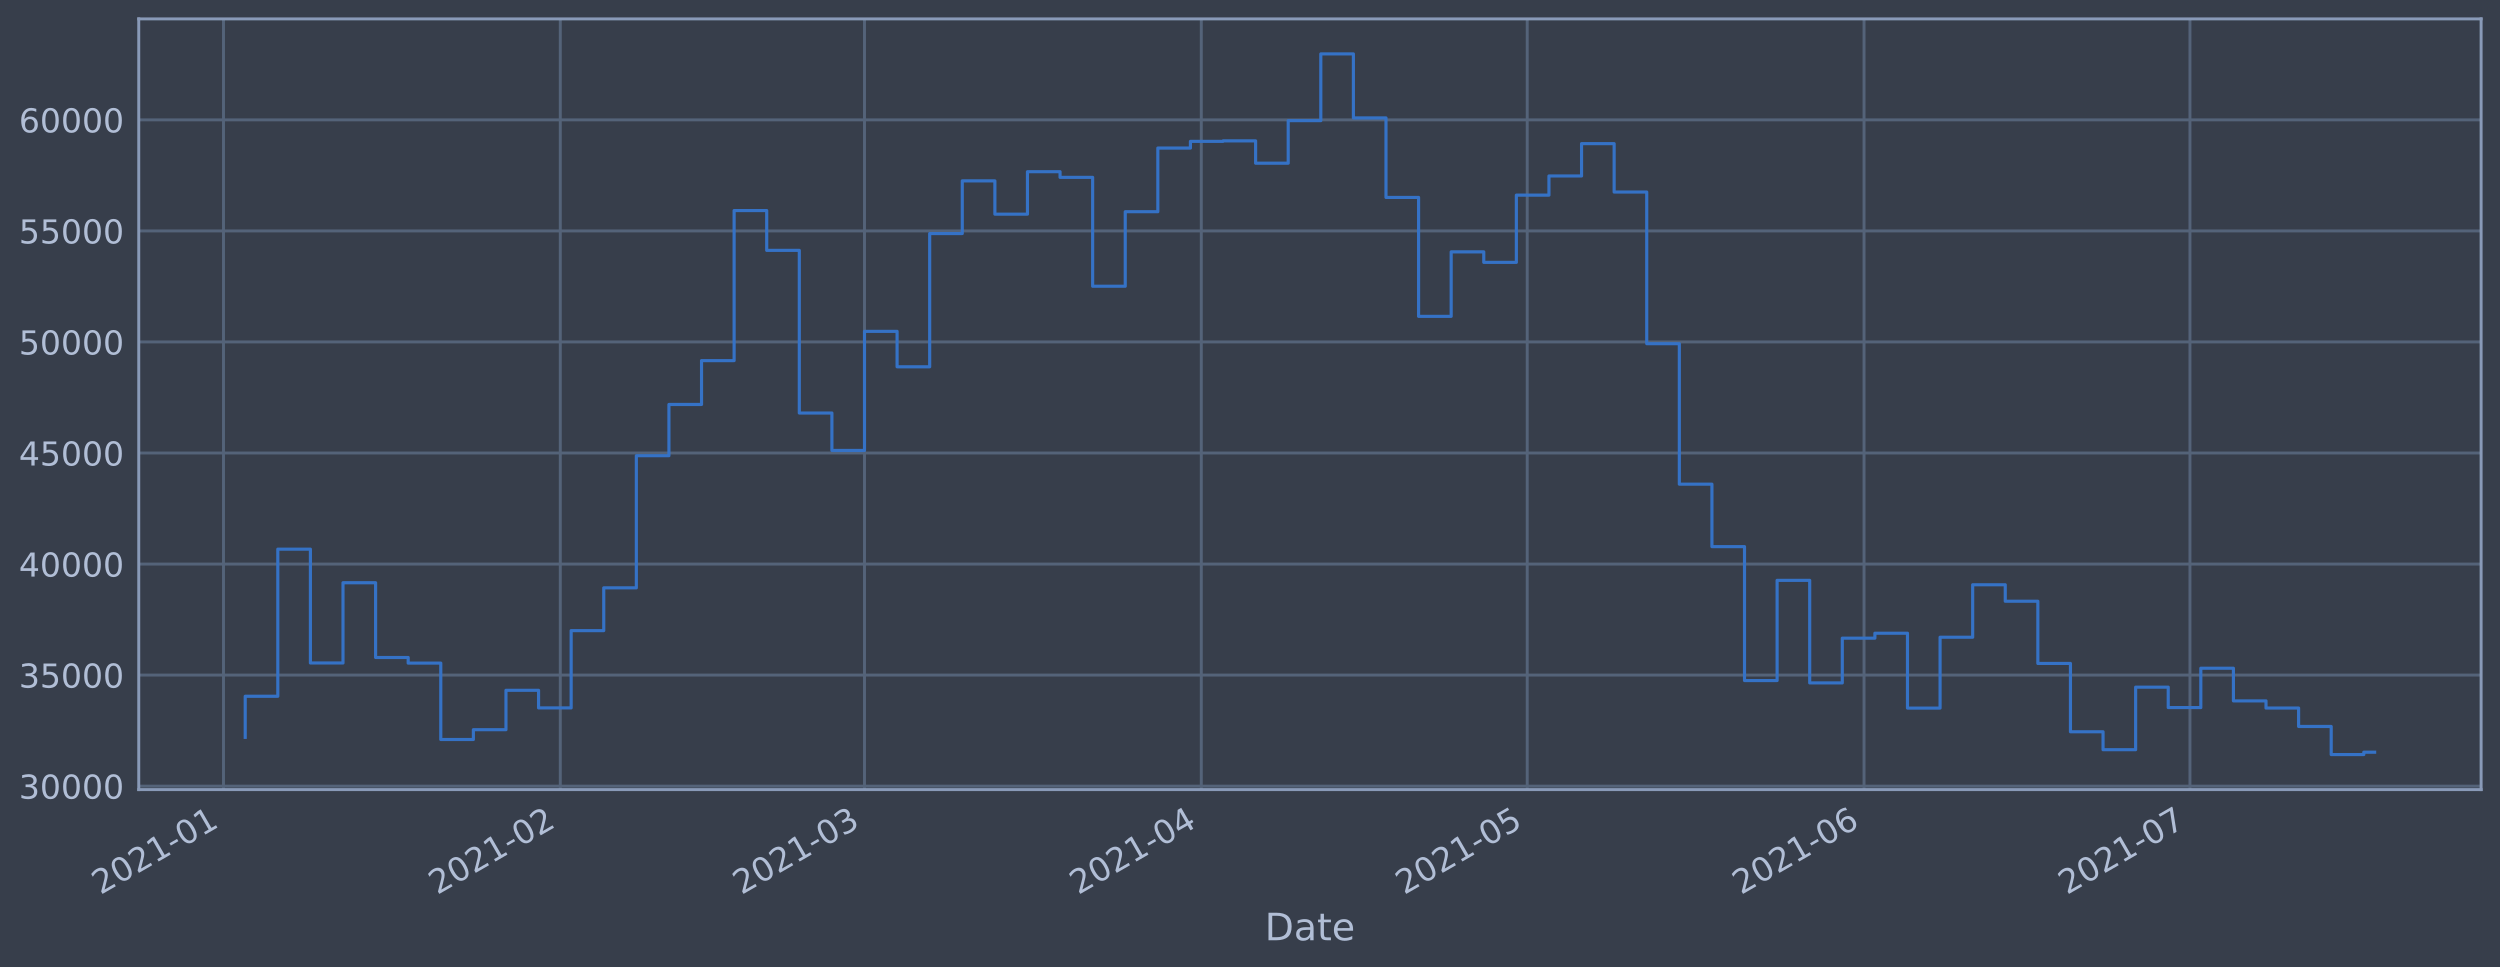
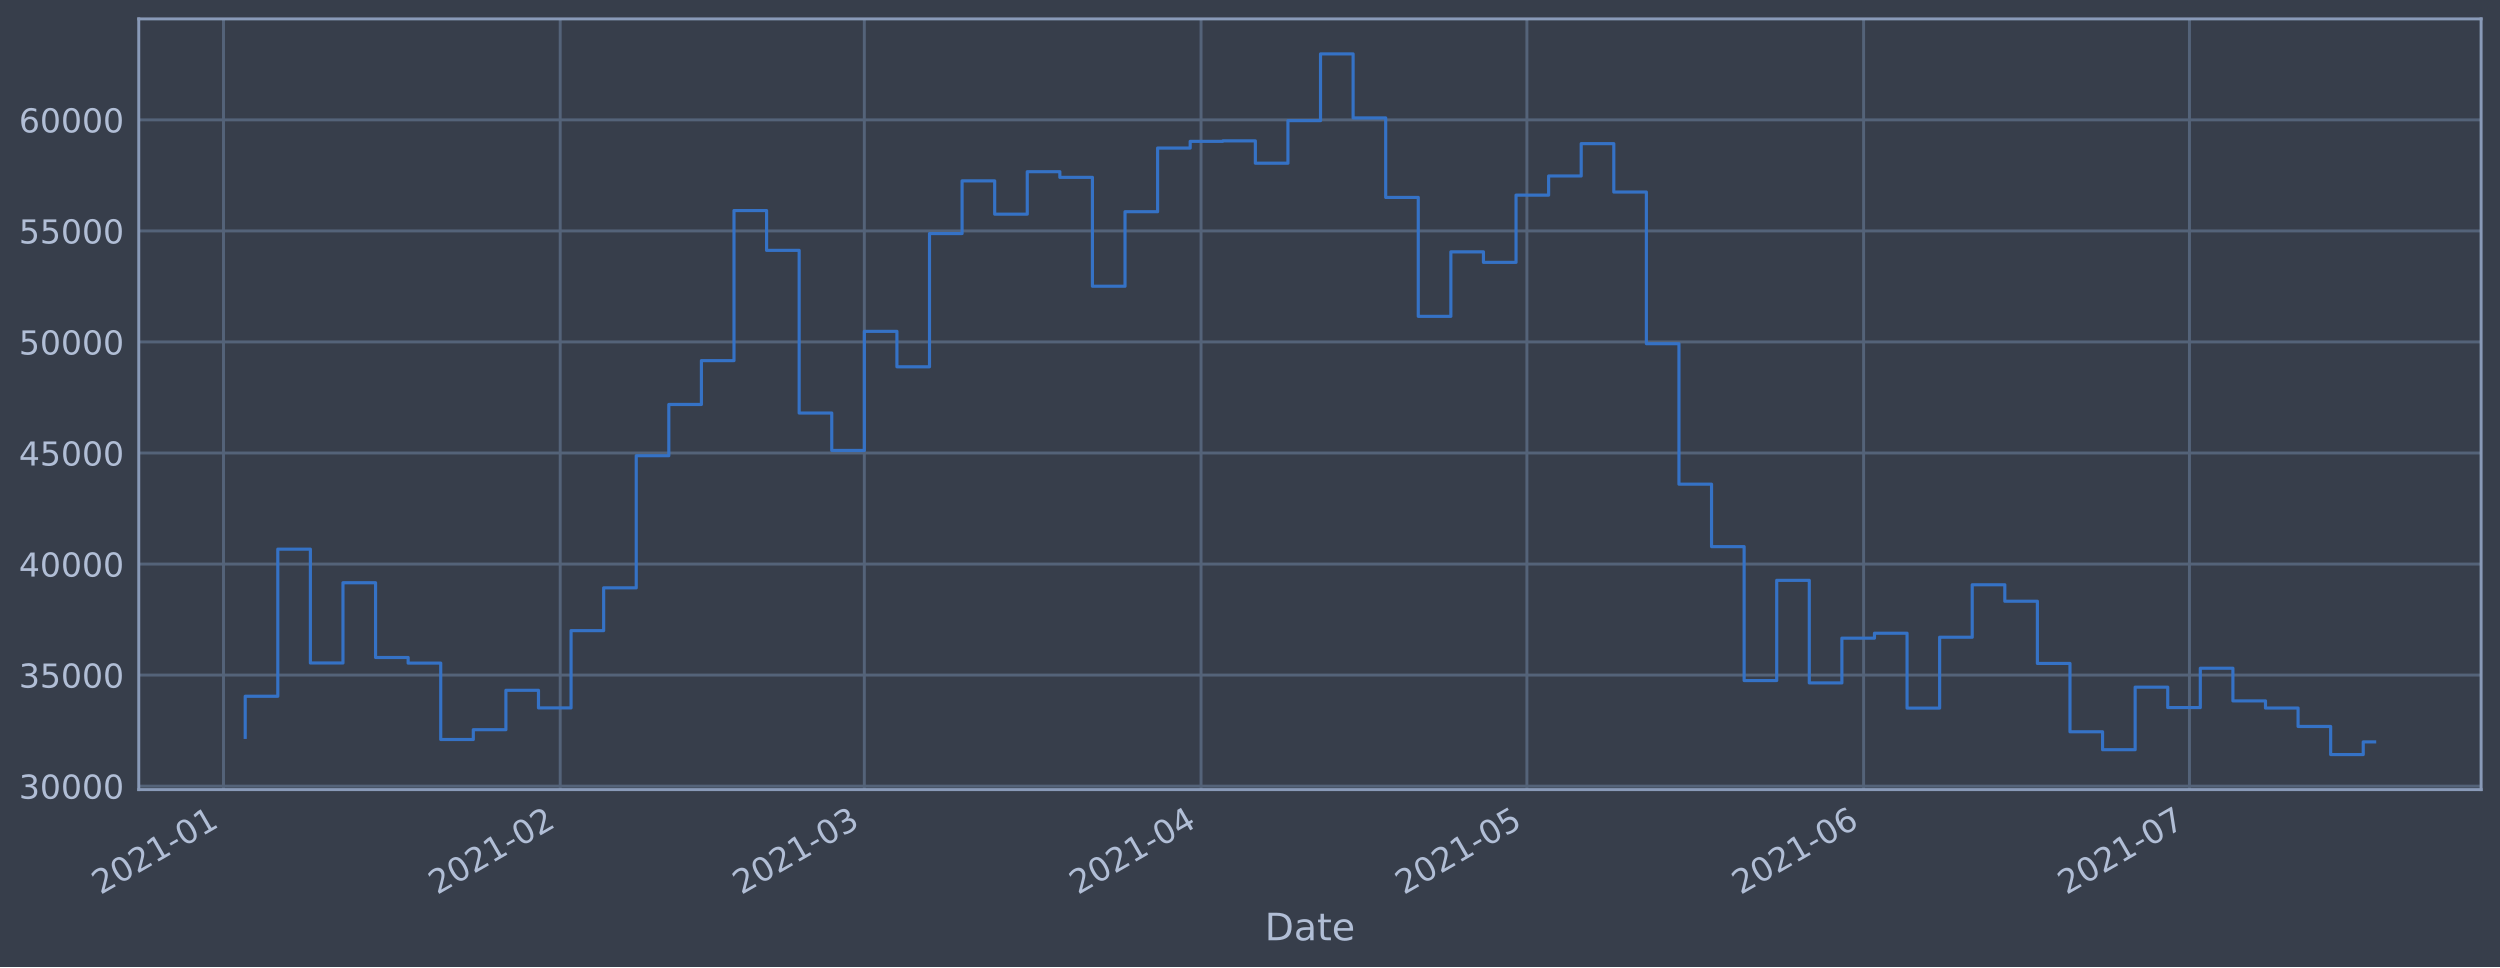
<svg xmlns="http://www.w3.org/2000/svg" xmlns:xlink="http://www.w3.org/1999/xlink" height="368.58pt" version="1.1" viewBox="0 0 952.884 368.58" width="952.884pt">
  <defs>
    <style type="text/css">*{stroke-linecap:butt;stroke-linejoin:round;}</style>
  </defs>
  <g id="figure_1">
    <g id="patch_1">
      <path d="M 0 368.58  L 952.884 368.58  L 952.884 0  L 0 0  z " style="fill:#373e4b;" />
    </g>
    <g id="axes_1">
      <g id="patch_2">
        <path d="M 52.884 300.96  L 945.684 300.96  L 945.684 7.2  L 52.884 7.2  z " style="fill:#373e4b;" />
      </g>
      <g id="matplotlib.axis_1">
        <g id="xtick_1">
          <g id="line2d_1">
-             <path clip-path="url(#p3771dc0e1d)" d="M 85.184 300.96  L 85.184 7.2  " style="fill:none;stroke:#546379;stroke-linecap:square;stroke-width:1.12;" />
+             <path clip-path="url(#pdaacba702a)" d="M 85.186 300.96  L 85.186 7.2  " style="fill:none;stroke:#546379;stroke-linecap:square;stroke-width:1.12;" />
          </g>
          <g id="line2d_2" />
          <g id="text_1">
-             <g style="fill:#b1bed6;" transform="translate(38.28023 341.1745)rotate(-30)scale(0.126 -0.126)">
+             <g style="fill:#b1bed6;" transform="translate(38.28237 341.1745)rotate(-30)scale(0.126 -0.126)">
              <defs>
                <path d="M 1228 531  L 3431 531  L 3431 0  L 469 0  L 469 531  Q 828 903 1448 1529  Q 2069 2156 2228 2338  Q 2531 2678 2651 2914  Q 2772 3150 2772 3378  Q 2772 3750 2511 3984  Q 2250 4219 1831 4219  Q 1534 4219 1204 4116  Q 875 4013 500 3803  L 500 4441  Q 881 4594 1212 4672  Q 1544 4750 1819 4750  Q 2544 4750 2975 4387  Q 3406 4025 3406 3419  Q 3406 3131 3298 2873  Q 3191 2616 2906 2266  Q 2828 2175 2409 1742  Q 1991 1309 1228 531  z " id="DejaVuSans-32" transform="scale(0.015625)" />
                <path d="M 2034 4250  Q 1547 4250 1301 3770  Q 1056 3291 1056 2328  Q 1056 1369 1301 889  Q 1547 409 2034 409  Q 2525 409 2770 889  Q 3016 1369 3016 2328  Q 3016 3291 2770 3770  Q 2525 4250 2034 4250  z M 2034 4750  Q 2819 4750 3233 4129  Q 3647 3509 3647 2328  Q 3647 1150 3233 529  Q 2819 -91 2034 -91  Q 1250 -91 836 529  Q 422 1150 422 2328  Q 422 3509 836 4129  Q 1250 4750 2034 4750  z " id="DejaVuSans-30" transform="scale(0.015625)" />
                <path d="M 794 531  L 1825 531  L 1825 4091  L 703 3866  L 703 4441  L 1819 4666  L 2450 4666  L 2450 531  L 3481 531  L 3481 0  L 794 0  L 794 531  z " id="DejaVuSans-31" transform="scale(0.015625)" />
                <path d="M 313 2009  L 1997 2009  L 1997 1497  L 313 1497  L 313 2009  z " id="DejaVuSans-2d" transform="scale(0.015625)" />
              </defs>
              <use xlink:href="#DejaVuSans-32" />
              <use x="63.623" xlink:href="#DejaVuSans-30" />
              <use x="127.246" xlink:href="#DejaVuSans-32" />
              <use x="190.869" xlink:href="#DejaVuSans-31" />
              <use x="254.492" xlink:href="#DejaVuSans-2d" />
              <use x="290.576" xlink:href="#DejaVuSans-30" />
              <use x="354.199" xlink:href="#DejaVuSans-31" />
            </g>
          </g>
        </g>
        <g id="xtick_2">
          <g id="line2d_3">
-             <path clip-path="url(#p3771dc0e1d)" d="M 213.555 300.96  L 213.555 7.2  " style="fill:none;stroke:#546379;stroke-linecap:square;stroke-width:1.12;" />
+             <path clip-path="url(#pdaacba702a)" d="M 213.524 300.96  L 213.524 7.2  " style="fill:none;stroke:#546379;stroke-linecap:square;stroke-width:1.12;" />
          </g>
          <g id="line2d_4" />
          <g id="text_2">
-             <g style="fill:#b1bed6;" transform="translate(166.6522 341.1745)rotate(-30)scale(0.126 -0.126)">
+             <g style="fill:#b1bed6;" transform="translate(166.6211 341.1745)rotate(-30)scale(0.126 -0.126)">
              <use xlink:href="#DejaVuSans-32" />
              <use x="63.623" xlink:href="#DejaVuSans-30" />
              <use x="127.246" xlink:href="#DejaVuSans-32" />
              <use x="190.869" xlink:href="#DejaVuSans-31" />
              <use x="254.492" xlink:href="#DejaVuSans-2d" />
              <use x="290.576" xlink:href="#DejaVuSans-30" />
              <use x="354.199" xlink:href="#DejaVuSans-32" />
            </g>
          </g>
        </g>
        <g id="xtick_3">
          <g id="line2d_5">
-             <path clip-path="url(#p3771dc0e1d)" d="M 329.504 300.96  L 329.504 7.2  " style="fill:none;stroke:#546379;stroke-linecap:square;stroke-width:1.12;" />
+             <path clip-path="url(#pdaacba702a)" d="M 329.443 300.96  L 329.443 7.2  " style="fill:none;stroke:#546379;stroke-linecap:square;stroke-width:1.12;" />
          </g>
          <g id="line2d_6" />
          <g id="text_3">
-             <g style="fill:#b1bed6;" transform="translate(282.6011 341.1745)rotate(-30)scale(0.126 -0.126)">
+             <g style="fill:#b1bed6;" transform="translate(282.54 341.1745)rotate(-30)scale(0.126 -0.126)">
              <defs>
                <path d="M 2597 2516  Q 3050 2419 3304 2112  Q 3559 1806 3559 1356  Q 3559 666 3084 287  Q 2609 -91 1734 -91  Q 1441 -91 1130 -33  Q 819 25 488 141  L 488 750  Q 750 597 1062 519  Q 1375 441 1716 441  Q 2309 441 2620 675  Q 2931 909 2931 1356  Q 2931 1769 2642 2001  Q 2353 2234 1838 2234  L 1294 2234  L 1294 2753  L 1863 2753  Q 2328 2753 2575 2939  Q 2822 3125 2822 3475  Q 2822 3834 2567 4026  Q 2313 4219 1838 4219  Q 1578 4219 1281 4162  Q 984 4106 628 3988  L 628 4550  Q 988 4650 1302 4700  Q 1616 4750 1894 4750  Q 2613 4750 3031 4423  Q 3450 4097 3450 3541  Q 3450 3153 3228 2886  Q 3006 2619 2597 2516  z " id="DejaVuSans-33" transform="scale(0.015625)" />
              </defs>
              <use xlink:href="#DejaVuSans-32" />
              <use x="63.623" xlink:href="#DejaVuSans-30" />
              <use x="127.246" xlink:href="#DejaVuSans-32" />
              <use x="190.869" xlink:href="#DejaVuSans-31" />
              <use x="254.492" xlink:href="#DejaVuSans-2d" />
              <use x="290.576" xlink:href="#DejaVuSans-30" />
              <use x="354.199" xlink:href="#DejaVuSans-33" />
            </g>
          </g>
        </g>
        <g id="xtick_4">
          <g id="line2d_7">
-             <path clip-path="url(#p3771dc0e1d)" d="M 457.876 300.96  L 457.876 7.2  " style="fill:none;stroke:#546379;stroke-linecap:square;stroke-width:1.12;" />
+             <path clip-path="url(#pdaacba702a)" d="M 457.782 300.96  L 457.782 7.2  " style="fill:none;stroke:#546379;stroke-linecap:square;stroke-width:1.12;" />
          </g>
          <g id="line2d_8" />
          <g id="text_4">
-             <g style="fill:#b1bed6;" transform="translate(410.973 341.1745)rotate(-30)scale(0.126 -0.126)">
+             <g style="fill:#b1bed6;" transform="translate(410.8788 341.1745)rotate(-30)scale(0.126 -0.126)">
              <defs>
                <path d="M 2419 4116  L 825 1625  L 2419 1625  L 2419 4116  z M 2253 4666  L 3047 4666  L 3047 1625  L 3713 1625  L 3713 1100  L 3047 1100  L 3047 0  L 2419 0  L 2419 1100  L 313 1100  L 313 1709  L 2253 4666  z " id="DejaVuSans-34" transform="scale(0.015625)" />
              </defs>
              <use xlink:href="#DejaVuSans-32" />
              <use x="63.623" xlink:href="#DejaVuSans-30" />
              <use x="127.246" xlink:href="#DejaVuSans-32" />
              <use x="190.869" xlink:href="#DejaVuSans-31" />
              <use x="254.492" xlink:href="#DejaVuSans-2d" />
              <use x="290.576" xlink:href="#DejaVuSans-30" />
              <use x="354.199" xlink:href="#DejaVuSans-34" />
            </g>
          </g>
        </g>
        <g id="xtick_5">
          <g id="line2d_9">
-             <path clip-path="url(#p3771dc0e1d)" d="M 582.107 300.96  L 582.107 7.2  " style="fill:none;stroke:#546379;stroke-linecap:square;stroke-width:1.12;" />
+             <path clip-path="url(#pdaacba702a)" d="M 581.981 300.96  L 581.981 7.2  " style="fill:none;stroke:#546379;stroke-linecap:square;stroke-width:1.12;" />
          </g>
          <g id="line2d_10" />
          <g id="text_5">
-             <g style="fill:#b1bed6;" transform="translate(535.204 341.1745)rotate(-30)scale(0.126 -0.126)">
+             <g style="fill:#b1bed6;" transform="translate(535.0776 341.1745)rotate(-30)scale(0.126 -0.126)">
              <defs>
                <path d="M 691 4666  L 3169 4666  L 3169 4134  L 1269 4134  L 1269 2991  Q 1406 3038 1543 3061  Q 1681 3084 1819 3084  Q 2600 3084 3056 2656  Q 3513 2228 3513 1497  Q 3513 744 3044 326  Q 2575 -91 1722 -91  Q 1428 -91 1123 -41  Q 819 9 494 109  L 494 744  Q 775 591 1075 516  Q 1375 441 1709 441  Q 2250 441 2565 725  Q 2881 1009 2881 1497  Q 2881 1984 2565 2268  Q 2250 2553 1709 2553  Q 1456 2553 1204 2497  Q 953 2441 691 2322  L 691 4666  z " id="DejaVuSans-35" transform="scale(0.015625)" />
              </defs>
              <use xlink:href="#DejaVuSans-32" />
              <use x="63.623" xlink:href="#DejaVuSans-30" />
              <use x="127.246" xlink:href="#DejaVuSans-32" />
              <use x="190.869" xlink:href="#DejaVuSans-31" />
              <use x="254.492" xlink:href="#DejaVuSans-2d" />
              <use x="290.576" xlink:href="#DejaVuSans-30" />
              <use x="354.199" xlink:href="#DejaVuSans-35" />
            </g>
          </g>
        </g>
        <g id="xtick_6">
          <g id="line2d_11">
-             <path clip-path="url(#p3771dc0e1d)" d="M 710.479 300.96  L 710.479 7.2  " style="fill:none;stroke:#546379;stroke-linecap:square;stroke-width:1.12;" />
+             <path clip-path="url(#pdaacba702a)" d="M 710.32 300.96  L 710.32 7.2  " style="fill:none;stroke:#546379;stroke-linecap:square;stroke-width:1.12;" />
          </g>
          <g id="line2d_12" />
          <g id="text_6">
-             <g style="fill:#b1bed6;" transform="translate(663.5759 341.1745)rotate(-30)scale(0.126 -0.126)">
+             <g style="fill:#b1bed6;" transform="translate(663.4164 341.1745)rotate(-30)scale(0.126 -0.126)">
              <defs>
                <path d="M 2113 2584  Q 1688 2584 1439 2293  Q 1191 2003 1191 1497  Q 1191 994 1439 701  Q 1688 409 2113 409  Q 2538 409 2786 701  Q 3034 994 3034 1497  Q 3034 2003 2786 2293  Q 2538 2584 2113 2584  z M 3366 4563  L 3366 3988  Q 3128 4100 2886 4159  Q 2644 4219 2406 4219  Q 1781 4219 1451 3797  Q 1122 3375 1075 2522  Q 1259 2794 1537 2939  Q 1816 3084 2150 3084  Q 2853 3084 3261 2657  Q 3669 2231 3669 1497  Q 3669 778 3244 343  Q 2819 -91 2113 -91  Q 1303 -91 875 529  Q 447 1150 447 2328  Q 447 3434 972 4092  Q 1497 4750 2381 4750  Q 2619 4750 2861 4703  Q 3103 4656 3366 4563  z " id="DejaVuSans-36" transform="scale(0.015625)" />
              </defs>
              <use xlink:href="#DejaVuSans-32" />
              <use x="63.623" xlink:href="#DejaVuSans-30" />
              <use x="127.246" xlink:href="#DejaVuSans-32" />
              <use x="190.869" xlink:href="#DejaVuSans-31" />
              <use x="254.492" xlink:href="#DejaVuSans-2d" />
              <use x="290.576" xlink:href="#DejaVuSans-30" />
              <use x="354.199" xlink:href="#DejaVuSans-36" />
            </g>
          </g>
        </g>
        <g id="xtick_7">
          <g id="line2d_13">
-             <path clip-path="url(#p3771dc0e1d)" d="M 834.71 300.96  L 834.71 7.2  " style="fill:none;stroke:#546379;stroke-linecap:square;stroke-width:1.12;" />
+             <path clip-path="url(#pdaacba702a)" d="M 834.518 300.96  L 834.518 7.2  " style="fill:none;stroke:#546379;stroke-linecap:square;stroke-width:1.12;" />
          </g>
          <g id="line2d_14" />
          <g id="text_7">
-             <g style="fill:#b1bed6;" transform="translate(787.8069 341.1745)rotate(-30)scale(0.126 -0.126)">
+             <g style="fill:#b1bed6;" transform="translate(787.6152 341.1745)rotate(-30)scale(0.126 -0.126)">
              <defs>
                <path d="M 525 4666  L 3525 4666  L 3525 4397  L 1831 0  L 1172 0  L 2766 4134  L 525 4134  L 525 4666  z " id="DejaVuSans-37" transform="scale(0.015625)" />
              </defs>
              <use xlink:href="#DejaVuSans-32" />
              <use x="63.623" xlink:href="#DejaVuSans-30" />
              <use x="127.246" xlink:href="#DejaVuSans-32" />
              <use x="190.869" xlink:href="#DejaVuSans-31" />
              <use x="254.492" xlink:href="#DejaVuSans-2d" />
              <use x="290.576" xlink:href="#DejaVuSans-30" />
              <use x="354.199" xlink:href="#DejaVuSans-37" />
            </g>
          </g>
        </g>
        <g id="text_8">
          <g style="fill:#b1bed6;" transform="translate(482.0746 358.3856)scale(0.144 -0.144)">
            <defs>
              <path d="M 1259 4147  L 1259 519  L 2022 519  Q 2988 519 3436 956  Q 3884 1394 3884 2338  Q 3884 3275 3436 3711  Q 2988 4147 2022 4147  L 1259 4147  z M 628 4666  L 1925 4666  Q 3281 4666 3915 4102  Q 4550 3538 4550 2338  Q 4550 1131 3912 565  Q 3275 0 1925 0  L 628 0  L 628 4666  z " id="DejaVuSans-44" transform="scale(0.015625)" />
              <path d="M 2194 1759  Q 1497 1759 1228 1600  Q 959 1441 959 1056  Q 959 750 1161 570  Q 1363 391 1709 391  Q 2188 391 2477 730  Q 2766 1069 2766 1631  L 2766 1759  L 2194 1759  z M 3341 1997  L 3341 0  L 2766 0  L 2766 531  Q 2569 213 2275 61  Q 1981 -91 1556 -91  Q 1019 -91 701 211  Q 384 513 384 1019  Q 384 1609 779 1909  Q 1175 2209 1959 2209  L 2766 2209  L 2766 2266  Q 2766 2663 2505 2880  Q 2244 3097 1772 3097  Q 1472 3097 1187 3025  Q 903 2953 641 2809  L 641 3341  Q 956 3463 1253 3523  Q 1550 3584 1831 3584  Q 2591 3584 2966 3190  Q 3341 2797 3341 1997  z " id="DejaVuSans-61" transform="scale(0.015625)" />
              <path d="M 1172 4494  L 1172 3500  L 2356 3500  L 2356 3053  L 1172 3053  L 1172 1153  Q 1172 725 1289 603  Q 1406 481 1766 481  L 2356 481  L 2356 0  L 1766 0  Q 1100 0 847 248  Q 594 497 594 1153  L 594 3053  L 172 3053  L 172 3500  L 594 3500  L 594 4494  L 1172 4494  z " id="DejaVuSans-74" transform="scale(0.015625)" />
              <path d="M 3597 1894  L 3597 1613  L 953 1613  Q 991 1019 1311 708  Q 1631 397 2203 397  Q 2534 397 2845 478  Q 3156 559 3463 722  L 3463 178  Q 3153 47 2828 -22  Q 2503 -91 2169 -91  Q 1331 -91 842 396  Q 353 884 353 1716  Q 353 2575 817 3079  Q 1281 3584 2069 3584  Q 2775 3584 3186 3129  Q 3597 2675 3597 1894  z M 3022 2063  Q 3016 2534 2758 2815  Q 2500 3097 2075 3097  Q 1594 3097 1305 2825  Q 1016 2553 972 2059  L 3022 2063  z " id="DejaVuSans-65" transform="scale(0.015625)" />
            </defs>
            <use xlink:href="#DejaVuSans-44" />
            <use x="77.002" xlink:href="#DejaVuSans-61" />
            <use x="138.281" xlink:href="#DejaVuSans-74" />
            <use x="177.49" xlink:href="#DejaVuSans-65" />
          </g>
        </g>
      </g>
      <g id="matplotlib.axis_2">
        <g id="ytick_1">
          <g id="line2d_15">
-             <path clip-path="url(#p3771dc0e1d)" d="M 52.884 299.638  L 945.684 299.638  " style="fill:none;stroke:#546379;stroke-linecap:square;stroke-width:1.12;" />
+             <path clip-path="url(#pdaacba702a)" d="M 52.884 299.638  L 945.684 299.638  " style="fill:none;stroke:#546379;stroke-linecap:square;stroke-width:1.12;" />
          </g>
          <g id="line2d_16" />
          <g id="text_9">
            <g style="fill:#b1bed6;" transform="translate(7.2 304.4253)scale(0.126 -0.126)">
              <use xlink:href="#DejaVuSans-33" />
              <use x="63.623" xlink:href="#DejaVuSans-30" />
              <use x="127.246" xlink:href="#DejaVuSans-30" />
              <use x="190.869" xlink:href="#DejaVuSans-30" />
              <use x="254.492" xlink:href="#DejaVuSans-30" />
            </g>
          </g>
        </g>
        <g id="ytick_2">
          <g id="line2d_17">
-             <path clip-path="url(#p3771dc0e1d)" d="M 52.884 257.313  L 945.684 257.313  " style="fill:none;stroke:#546379;stroke-linecap:square;stroke-width:1.12;" />
+             <path clip-path="url(#pdaacba702a)" d="M 52.884 257.313  L 945.684 257.313  " style="fill:none;stroke:#546379;stroke-linecap:square;stroke-width:1.12;" />
          </g>
          <g id="line2d_18" />
          <g id="text_10">
            <g style="fill:#b1bed6;" transform="translate(7.2 262.1)scale(0.126 -0.126)">
              <use xlink:href="#DejaVuSans-33" />
              <use x="63.623" xlink:href="#DejaVuSans-35" />
              <use x="127.246" xlink:href="#DejaVuSans-30" />
              <use x="190.869" xlink:href="#DejaVuSans-30" />
              <use x="254.492" xlink:href="#DejaVuSans-30" />
            </g>
          </g>
        </g>
        <g id="ytick_3">
          <g id="line2d_19">
-             <path clip-path="url(#p3771dc0e1d)" d="M 52.884 214.988  L 945.684 214.988  " style="fill:none;stroke:#546379;stroke-linecap:square;stroke-width:1.12;" />
+             <path clip-path="url(#pdaacba702a)" d="M 52.884 214.988  L 945.684 214.988  " style="fill:none;stroke:#546379;stroke-linecap:square;stroke-width:1.12;" />
          </g>
          <g id="line2d_20" />
          <g id="text_11">
            <g style="fill:#b1bed6;" transform="translate(7.2 219.7747)scale(0.126 -0.126)">
              <use xlink:href="#DejaVuSans-34" />
              <use x="63.623" xlink:href="#DejaVuSans-30" />
              <use x="127.246" xlink:href="#DejaVuSans-30" />
              <use x="190.869" xlink:href="#DejaVuSans-30" />
              <use x="254.492" xlink:href="#DejaVuSans-30" />
            </g>
          </g>
        </g>
        <g id="ytick_4">
          <g id="line2d_21">
-             <path clip-path="url(#p3771dc0e1d)" d="M 52.884 172.662  L 945.684 172.662  " style="fill:none;stroke:#546379;stroke-linecap:square;stroke-width:1.12;" />
+             <path clip-path="url(#pdaacba702a)" d="M 52.884 172.662  L 945.684 172.662  " style="fill:none;stroke:#546379;stroke-linecap:square;stroke-width:1.12;" />
          </g>
          <g id="line2d_22" />
          <g id="text_12">
            <g style="fill:#b1bed6;" transform="translate(7.2 177.4494)scale(0.126 -0.126)">
              <use xlink:href="#DejaVuSans-34" />
              <use x="63.623" xlink:href="#DejaVuSans-35" />
              <use x="127.246" xlink:href="#DejaVuSans-30" />
              <use x="190.869" xlink:href="#DejaVuSans-30" />
              <use x="254.492" xlink:href="#DejaVuSans-30" />
            </g>
          </g>
        </g>
        <g id="ytick_5">
          <g id="line2d_23">
-             <path clip-path="url(#p3771dc0e1d)" d="M 52.884 130.337  L 945.684 130.337  " style="fill:none;stroke:#546379;stroke-linecap:square;stroke-width:1.12;" />
+             <path clip-path="url(#pdaacba702a)" d="M 52.884 130.337  L 945.684 130.337  " style="fill:none;stroke:#546379;stroke-linecap:square;stroke-width:1.12;" />
          </g>
          <g id="line2d_24" />
          <g id="text_13">
            <g style="fill:#b1bed6;" transform="translate(7.2 135.1241)scale(0.126 -0.126)">
              <use xlink:href="#DejaVuSans-35" />
              <use x="63.623" xlink:href="#DejaVuSans-30" />
              <use x="127.246" xlink:href="#DejaVuSans-30" />
              <use x="190.869" xlink:href="#DejaVuSans-30" />
              <use x="254.492" xlink:href="#DejaVuSans-30" />
            </g>
          </g>
        </g>
        <g id="ytick_6">
          <g id="line2d_25">
-             <path clip-path="url(#p3771dc0e1d)" d="M 52.884 88.012  L 945.684 88.012  " style="fill:none;stroke:#546379;stroke-linecap:square;stroke-width:1.12;" />
+             <path clip-path="url(#pdaacba702a)" d="M 52.884 88.012  L 945.684 88.012  " style="fill:none;stroke:#546379;stroke-linecap:square;stroke-width:1.12;" />
          </g>
          <g id="line2d_26" />
          <g id="text_14">
            <g style="fill:#b1bed6;" transform="translate(7.2 92.79881)scale(0.126 -0.126)">
              <use xlink:href="#DejaVuSans-35" />
              <use x="63.623" xlink:href="#DejaVuSans-35" />
              <use x="127.246" xlink:href="#DejaVuSans-30" />
              <use x="190.869" xlink:href="#DejaVuSans-30" />
              <use x="254.492" xlink:href="#DejaVuSans-30" />
            </g>
          </g>
        </g>
        <g id="ytick_7">
          <g id="line2d_27">
-             <path clip-path="url(#p3771dc0e1d)" d="M 52.884 45.687  L 945.684 45.687  " style="fill:none;stroke:#546379;stroke-linecap:square;stroke-width:1.12;" />
+             <path clip-path="url(#pdaacba702a)" d="M 52.884 45.687  L 945.684 45.687  " style="fill:none;stroke:#546379;stroke-linecap:square;stroke-width:1.12;" />
          </g>
          <g id="line2d_28" />
          <g id="text_15">
            <g style="fill:#b1bed6;" transform="translate(7.2 50.47352)scale(0.126 -0.126)">
              <use xlink:href="#DejaVuSans-36" />
              <use x="63.623" xlink:href="#DejaVuSans-30" />
              <use x="127.246" xlink:href="#DejaVuSans-30" />
              <use x="190.869" xlink:href="#DejaVuSans-30" />
              <use x="254.492" xlink:href="#DejaVuSans-30" />
            </g>
          </g>
        </g>
      </g>
      <g id="line2d_29">
-         <path clip-path="url(#p3771dc0e1d)" d="M 93.466 281.054  L 93.466 265.383  L 105.889 265.383  L 105.889 209.314  L 118.312 209.314  L 118.312 252.7  L 130.735 252.7  L 130.735 222.111  L 143.158 222.111  L 143.158 250.6  L 155.581 250.6  L 155.581 252.75  L 168.004 252.75  L 168.004 281.864  L 180.427 281.864  L 180.427 278.122  L 192.85 278.122  L 192.85 263.118  L 205.273 263.118  L 205.273 269.817  L 217.697 269.817  L 217.697 240.365  L 230.12 240.365  L 230.12 224.061  L 242.543 224.061  L 242.543 173.694  L 254.966 173.694  L 254.966 154.165  L 267.389 154.165  L 267.389 137.447  L 279.812 137.447  L 279.812 80.254  L 292.235 80.254  L 292.235 95.432  L 304.658 95.432  L 304.658 157.422  L 317.081 157.422  L 317.081 171.698  L 329.504 171.698  L 329.504 126.293  L 341.927 126.293  L 341.927 139.804  L 354.351 139.804  L 354.351 89.015  L 366.774 89.015  L 366.774 68.938  L 379.197 68.938  L 379.197 81.623  L 391.62 81.623  L 391.62 65.445  L 404.043 65.445  L 404.043 67.601  L 416.466 67.601  L 416.466 109.105  L 428.889 109.105  L 428.889 80.699  L 441.312 80.699  L 441.312 56.436  L 453.735 56.436  L 453.735 53.886  L 466.158 53.886  L 466.158 53.694  L 478.581 53.694  L 478.581 62.205  L 491.005 62.205  L 491.005 45.984  L 503.428 45.984  L 503.428 20.553  L 515.851 20.553  L 515.851 44.949  L 528.274 44.949  L 528.274 75.247  L 540.697 75.247  L 540.697 120.576  L 553.12 120.576  L 553.12 95.997  L 565.543 95.997  L 565.543 99.997  L 577.966 99.997  L 577.966 74.379  L 590.389 74.379  L 590.389 67.076  L 602.812 67.076  L 602.812 54.754  L 615.235 54.754  L 615.235 73.198  L 627.659 73.198  L 627.659 130.993  L 640.082 130.993  L 640.082 184.545  L 652.505 184.545  L 652.505 208.348  L 664.928 208.348  L 664.928 259.391  L 677.351 259.391  L 677.351 221.201  L 689.774 221.201  L 689.774 260.295  L 702.197 260.295  L 702.197 243.239  L 714.62 243.239  L 714.62 241.352  L 727.043 241.352  L 727.043 269.885  L 739.466 269.885  L 739.466 242.884  L 751.89 242.884  L 751.89 222.887  L 764.313 222.887  L 764.313 229.168  L 776.736 229.168  L 776.736 252.876  L 789.159 252.876  L 789.159 278.919  L 801.582 278.919  L 801.582 285.751  L 814.005 285.751  L 814.005 261.912  L 826.428 261.912  L 826.428 269.698  L 838.851 269.698  L 838.851 254.695  L 851.274 254.695  L 851.274 267.141  L 863.697 267.141  L 863.697 269.879  L 876.12 269.879  L 876.12 276.896  L 888.544 276.896  L 888.544 287.607  L 900.967 287.607  L 900.967 286.706  L 905.102 286.706  L 905.102 286.706  " style="fill:none;stroke:#3572c6;stroke-linecap:square;stroke-width:1.2;" />
+         <path clip-path="url(#pdaacba702a)" d="M 93.466 281.054  L 93.466 265.383  L 105.885 265.383  L 105.885 209.314  L 118.305 209.314  L 118.305 252.7  L 130.725 252.7  L 130.725 222.111  L 143.145 222.111  L 143.145 250.6  L 155.565 250.6  L 155.565 252.75  L 167.985 252.75  L 167.985 281.864  L 180.405 281.864  L 180.405 278.122  L 192.825 278.122  L 192.825 263.118  L 205.244 263.118  L 205.244 269.817  L 217.664 269.817  L 217.664 240.365  L 230.084 240.365  L 230.084 224.061  L 242.504 224.061  L 242.504 173.694  L 254.924 173.694  L 254.924 154.165  L 267.344 154.165  L 267.344 137.447  L 279.764 137.447  L 279.764 80.254  L 292.184 80.254  L 292.184 95.432  L 304.604 95.432  L 304.604 157.422  L 317.023 157.422  L 317.023 171.698  L 329.443 171.698  L 329.443 126.293  L 341.863 126.293  L 341.863 139.804  L 354.283 139.804  L 354.283 89.015  L 366.703 89.015  L 366.703 68.938  L 379.123 68.938  L 379.123 81.623  L 391.543 81.623  L 391.543 65.445  L 403.963 65.445  L 403.963 67.601  L 416.382 67.601  L 416.382 109.105  L 428.802 109.105  L 428.802 80.699  L 441.222 80.699  L 441.222 56.436  L 453.642 56.436  L 453.642 53.886  L 466.062 53.886  L 466.062 53.694  L 478.482 53.694  L 478.482 62.205  L 490.902 62.205  L 490.902 45.984  L 503.322 45.984  L 503.322 20.553  L 515.742 20.553  L 515.742 44.949  L 528.161 44.949  L 528.161 75.247  L 540.581 75.247  L 540.581 120.576  L 553.001 120.576  L 553.001 95.997  L 565.421 95.997  L 565.421 99.997  L 577.841 99.997  L 577.841 74.379  L 590.261 74.379  L 590.261 67.076  L 602.681 67.076  L 602.681 54.754  L 615.101 54.754  L 615.101 73.198  L 627.52 73.198  L 627.52 130.993  L 639.94 130.993  L 639.94 184.545  L 652.36 184.545  L 652.36 208.348  L 664.78 208.348  L 664.78 259.391  L 677.2 259.391  L 677.2 221.201  L 689.62 221.201  L 689.62 260.295  L 702.04 260.295  L 702.04 243.239  L 714.46 243.239  L 714.46 241.352  L 726.88 241.352  L 726.88 269.885  L 739.299 269.885  L 739.299 242.884  L 751.719 242.884  L 751.719 222.887  L 764.139 222.887  L 764.139 229.168  L 776.559 229.168  L 776.559 252.876  L 788.979 252.876  L 788.979 278.919  L 801.399 278.919  L 801.399 285.751  L 813.819 285.751  L 813.819 261.912  L 826.239 261.912  L 826.239 269.698  L 838.658 269.698  L 838.658 254.695  L 851.078 254.695  L 851.078 267.141  L 863.498 267.141  L 863.498 269.879  L 875.918 269.879  L 875.918 276.896  L 888.338 276.896  L 888.338 287.607  L 900.758 287.607  L 900.758 282.78  L 905.102 282.78  L 905.102 282.78  " style="fill:none;stroke:#3572c6;stroke-linecap:square;stroke-width:1.2;" />
      </g>
      <g id="patch_3">
        <path d="M 52.884 300.96  L 52.884 7.2  " style="fill:none;stroke:#899ab8;stroke-linecap:square;stroke-linejoin:miter;stroke-width:1.12;" />
      </g>
      <g id="patch_4">
        <path d="M 945.684 300.96  L 945.684 7.2  " style="fill:none;stroke:#899ab8;stroke-linecap:square;stroke-linejoin:miter;stroke-width:1.12;" />
      </g>
      <g id="patch_5">
        <path d="M 52.884 300.96  L 945.684 300.96  " style="fill:none;stroke:#899ab8;stroke-linecap:square;stroke-linejoin:miter;stroke-width:1.12;" />
      </g>
      <g id="patch_6">
        <path d="M 52.884 7.2  L 945.684 7.2  " style="fill:none;stroke:#899ab8;stroke-linecap:square;stroke-linejoin:miter;stroke-width:1.12;" />
      </g>
    </g>
  </g>
  <defs>
-     <clipPath id="p3771dc0e1d">
+     <clipPath id="pdaacba702a">
      <rect height="293.76" width="892.8" x="52.884" y="7.2" />
    </clipPath>
  </defs>
</svg>
